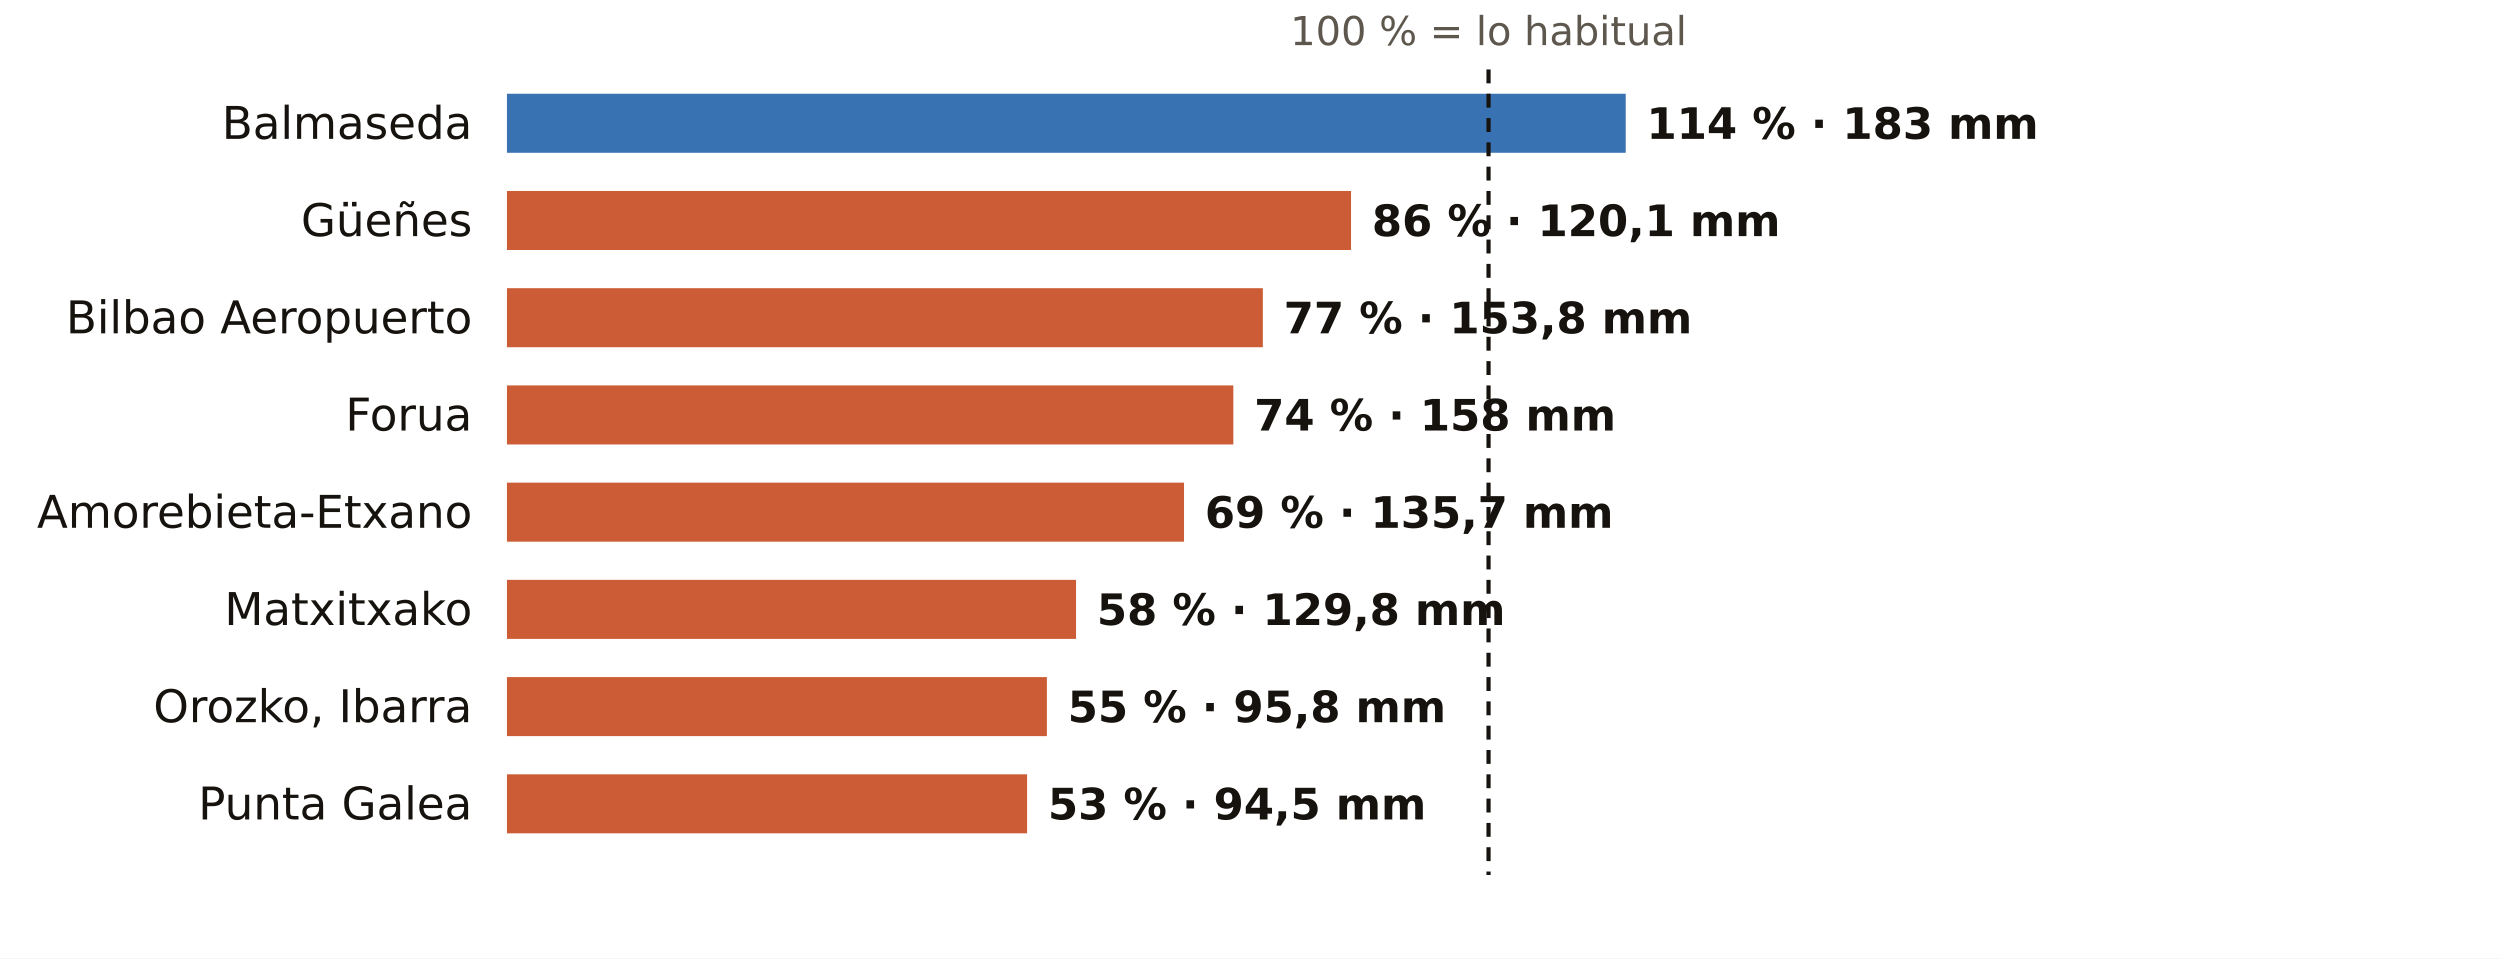
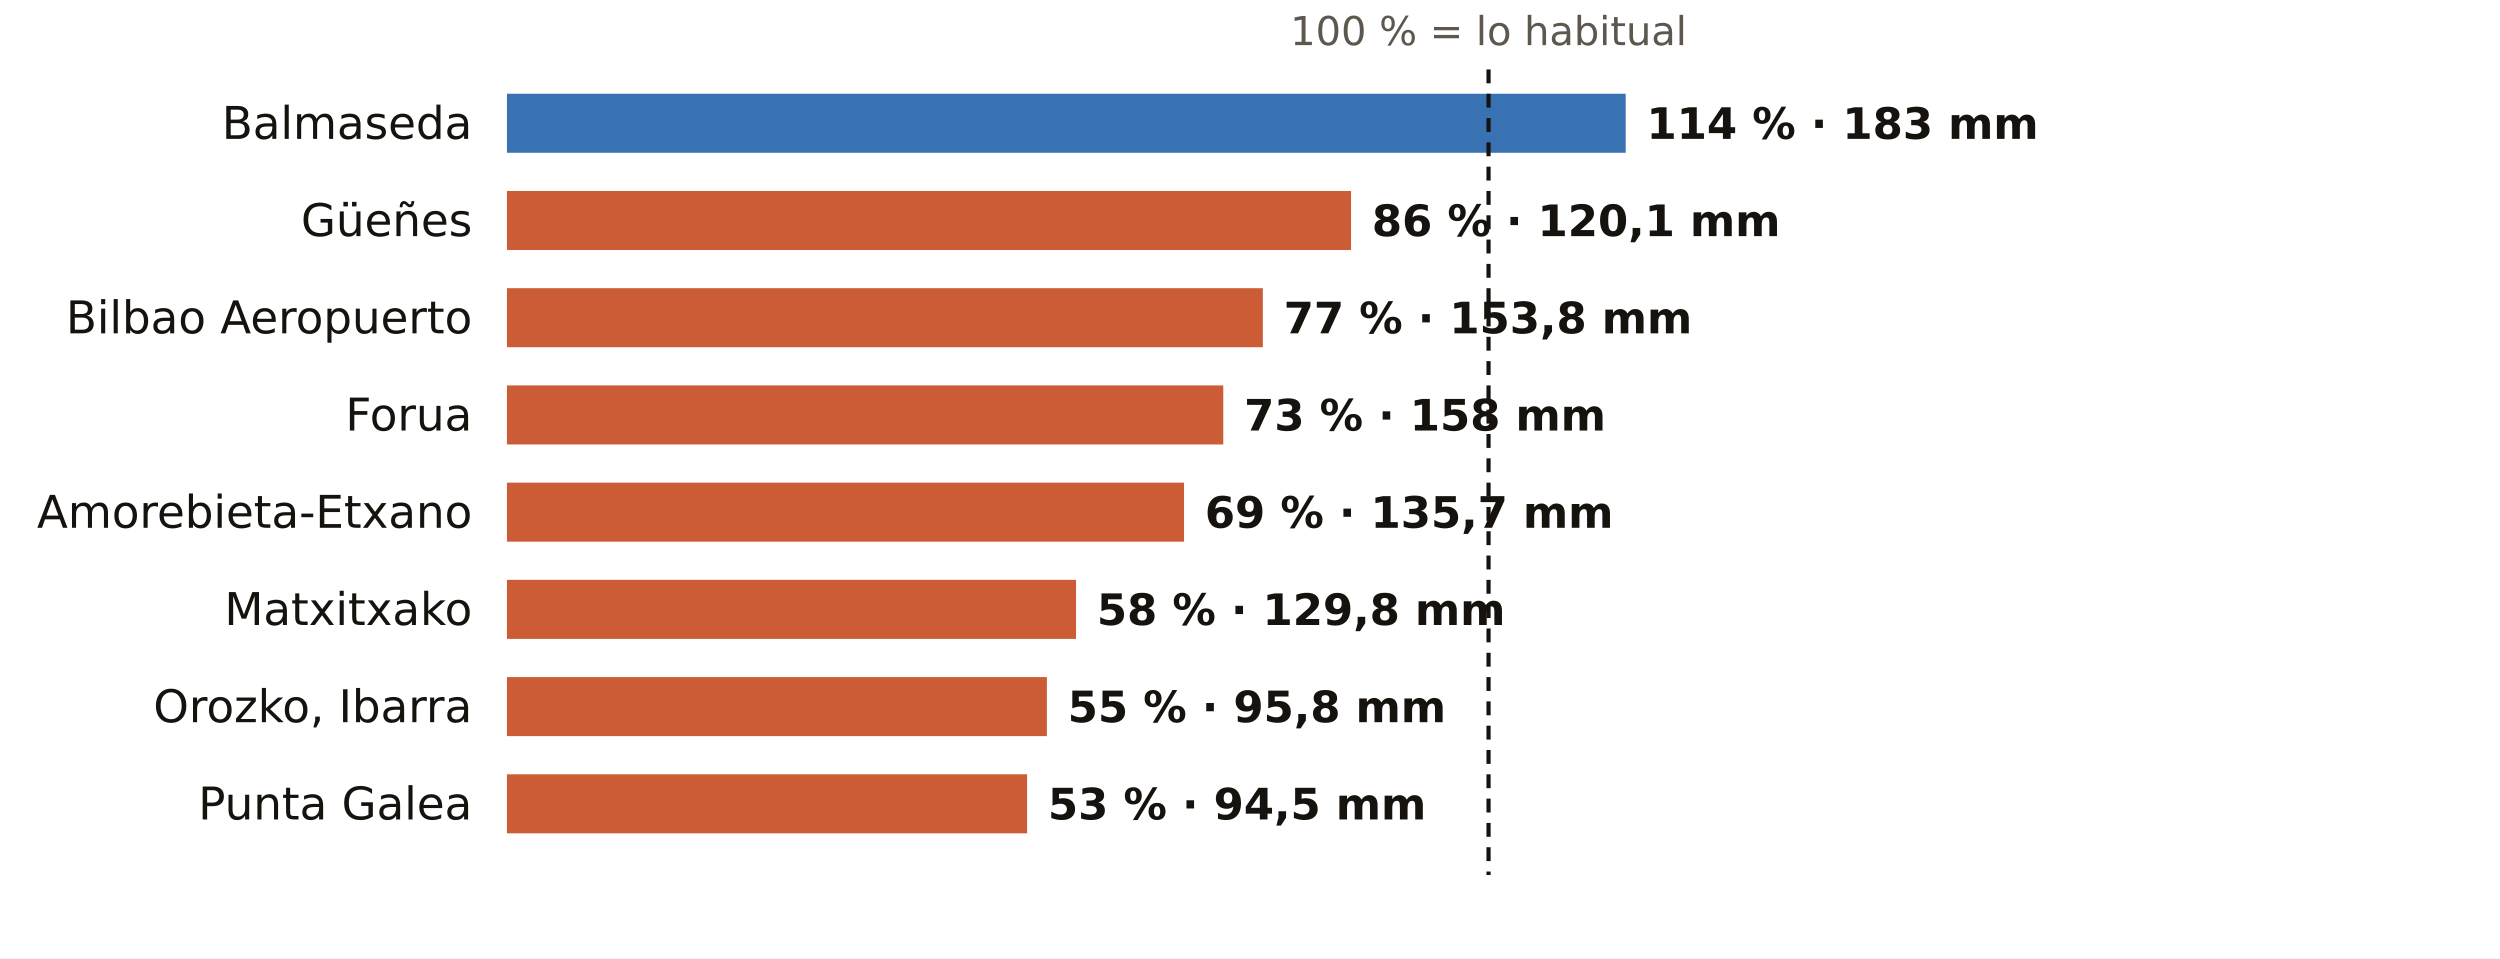
<svg xmlns="http://www.w3.org/2000/svg" viewBox="0 0 720 276" width="720" height="276" role="img" aria-label="El otoño en los pluviómetros de AEMET de Bizkaia: % de lo habitual">
  <rect width="720" height="276" fill="#FFFFFF" />
  <text x="428.7" y="13.0" font-size="11.5" fill="#5E574E" text-anchor="middle" font-weight="400" font-family="Public Sans, DejaVu Sans, Arial, sans-serif">100 % = lo habitual</text>
  <text x="136.0" y="40.0" font-size="13" fill="#16130F" text-anchor="end" font-weight="500" font-family="Public Sans, DejaVu Sans, Arial, sans-serif">Balmaseda</text>
  <rect x="146" y="27" width="322.2" height="17" fill="#1F5FA8" opacity="0.88" />
  <text x="474.2" y="40.0" font-size="12.5" fill="#16130F" text-anchor="start" font-weight="600" font-family="Public Sans, DejaVu Sans, Arial, sans-serif">114 % · 183 mm</text>
  <text x="136.0" y="68.0" font-size="13" fill="#16130F" text-anchor="end" font-weight="500" font-family="Public Sans, DejaVu Sans, Arial, sans-serif">Güeñes</text>
  <rect x="146" y="55" width="243.1" height="17" fill="#C4461A" opacity="0.88" />
  <text x="395.1" y="68.0" font-size="12.5" fill="#16130F" text-anchor="start" font-weight="600" font-family="Public Sans, DejaVu Sans, Arial, sans-serif">86 % · 120,1 mm</text>
  <text x="136.0" y="96.0" font-size="13" fill="#16130F" text-anchor="end" font-weight="500" font-family="Public Sans, DejaVu Sans, Arial, sans-serif">Bilbao Aeropuerto</text>
  <rect x="146" y="83" width="217.7" height="17" fill="#C4461A" opacity="0.88" />
  <text x="369.7" y="96.0" font-size="12.5" fill="#16130F" text-anchor="start" font-weight="600" font-family="Public Sans, DejaVu Sans, Arial, sans-serif">77 % · 153,8 mm</text>
  <text x="136.0" y="124.0" font-size="13" fill="#16130F" text-anchor="end" font-weight="500" font-family="Public Sans, DejaVu Sans, Arial, sans-serif">Forua</text>
-   <rect x="146" y="111" width="209.2" height="17" fill="#C4461A" opacity="0.88" />
-   <text x="361.2" y="124.0" font-size="12.5" fill="#16130F" text-anchor="start" font-weight="600" font-family="Public Sans, DejaVu Sans, Arial, sans-serif">74 % · 158 mm</text>
+   <rect x="146" y="111" width="206.3" height="17" fill="#C4461A" opacity="0.88" />
+   <text x="358.3" y="124.0" font-size="12.5" fill="#16130F" text-anchor="start" font-weight="600" font-family="Public Sans, DejaVu Sans, Arial, sans-serif">73 % · 158 mm</text>
  <text x="136.0" y="152.0" font-size="13" fill="#16130F" text-anchor="end" font-weight="500" font-family="Public Sans, DejaVu Sans, Arial, sans-serif">Amorebieta-Etxano</text>
  <rect x="146" y="139" width="195.0" height="17" fill="#C4461A" opacity="0.88" />
  <text x="347.0" y="152.0" font-size="12.5" fill="#16130F" text-anchor="start" font-weight="600" font-family="Public Sans, DejaVu Sans, Arial, sans-serif">69 % · 135,7 mm</text>
  <text x="136.0" y="180.0" font-size="13" fill="#16130F" text-anchor="end" font-weight="500" font-family="Public Sans, DejaVu Sans, Arial, sans-serif">Matxitxako</text>
  <rect x="146" y="167" width="163.9" height="17" fill="#C4461A" opacity="0.88" />
  <text x="315.9" y="180.0" font-size="12.5" fill="#16130F" text-anchor="start" font-weight="600" font-family="Public Sans, DejaVu Sans, Arial, sans-serif">58 % · 129,8 mm</text>
  <text x="136.0" y="208.0" font-size="13" fill="#16130F" text-anchor="end" font-weight="500" font-family="Public Sans, DejaVu Sans, Arial, sans-serif">Orozko, Ibarra</text>
  <rect x="146" y="195" width="155.5" height="17" fill="#C4461A" opacity="0.88" />
  <text x="307.5" y="208.0" font-size="12.5" fill="#16130F" text-anchor="start" font-weight="600" font-family="Public Sans, DejaVu Sans, Arial, sans-serif">55 % · 95,8 mm</text>
  <text x="136.0" y="236.0" font-size="13" fill="#16130F" text-anchor="end" font-weight="500" font-family="Public Sans, DejaVu Sans, Arial, sans-serif">Punta Galea</text>
  <rect x="146" y="223" width="149.8" height="17" fill="#C4461A" opacity="0.88" />
  <text x="301.8" y="236.0" font-size="12.5" fill="#16130F" text-anchor="start" font-weight="600" font-family="Public Sans, DejaVu Sans, Arial, sans-serif">53 % · 94,5 mm</text>
  <line x1="428.7" x2="428.7" y1="20" y2="252" stroke="#16130F" stroke-width="1.2" stroke-dasharray="4 3" />
</svg>
